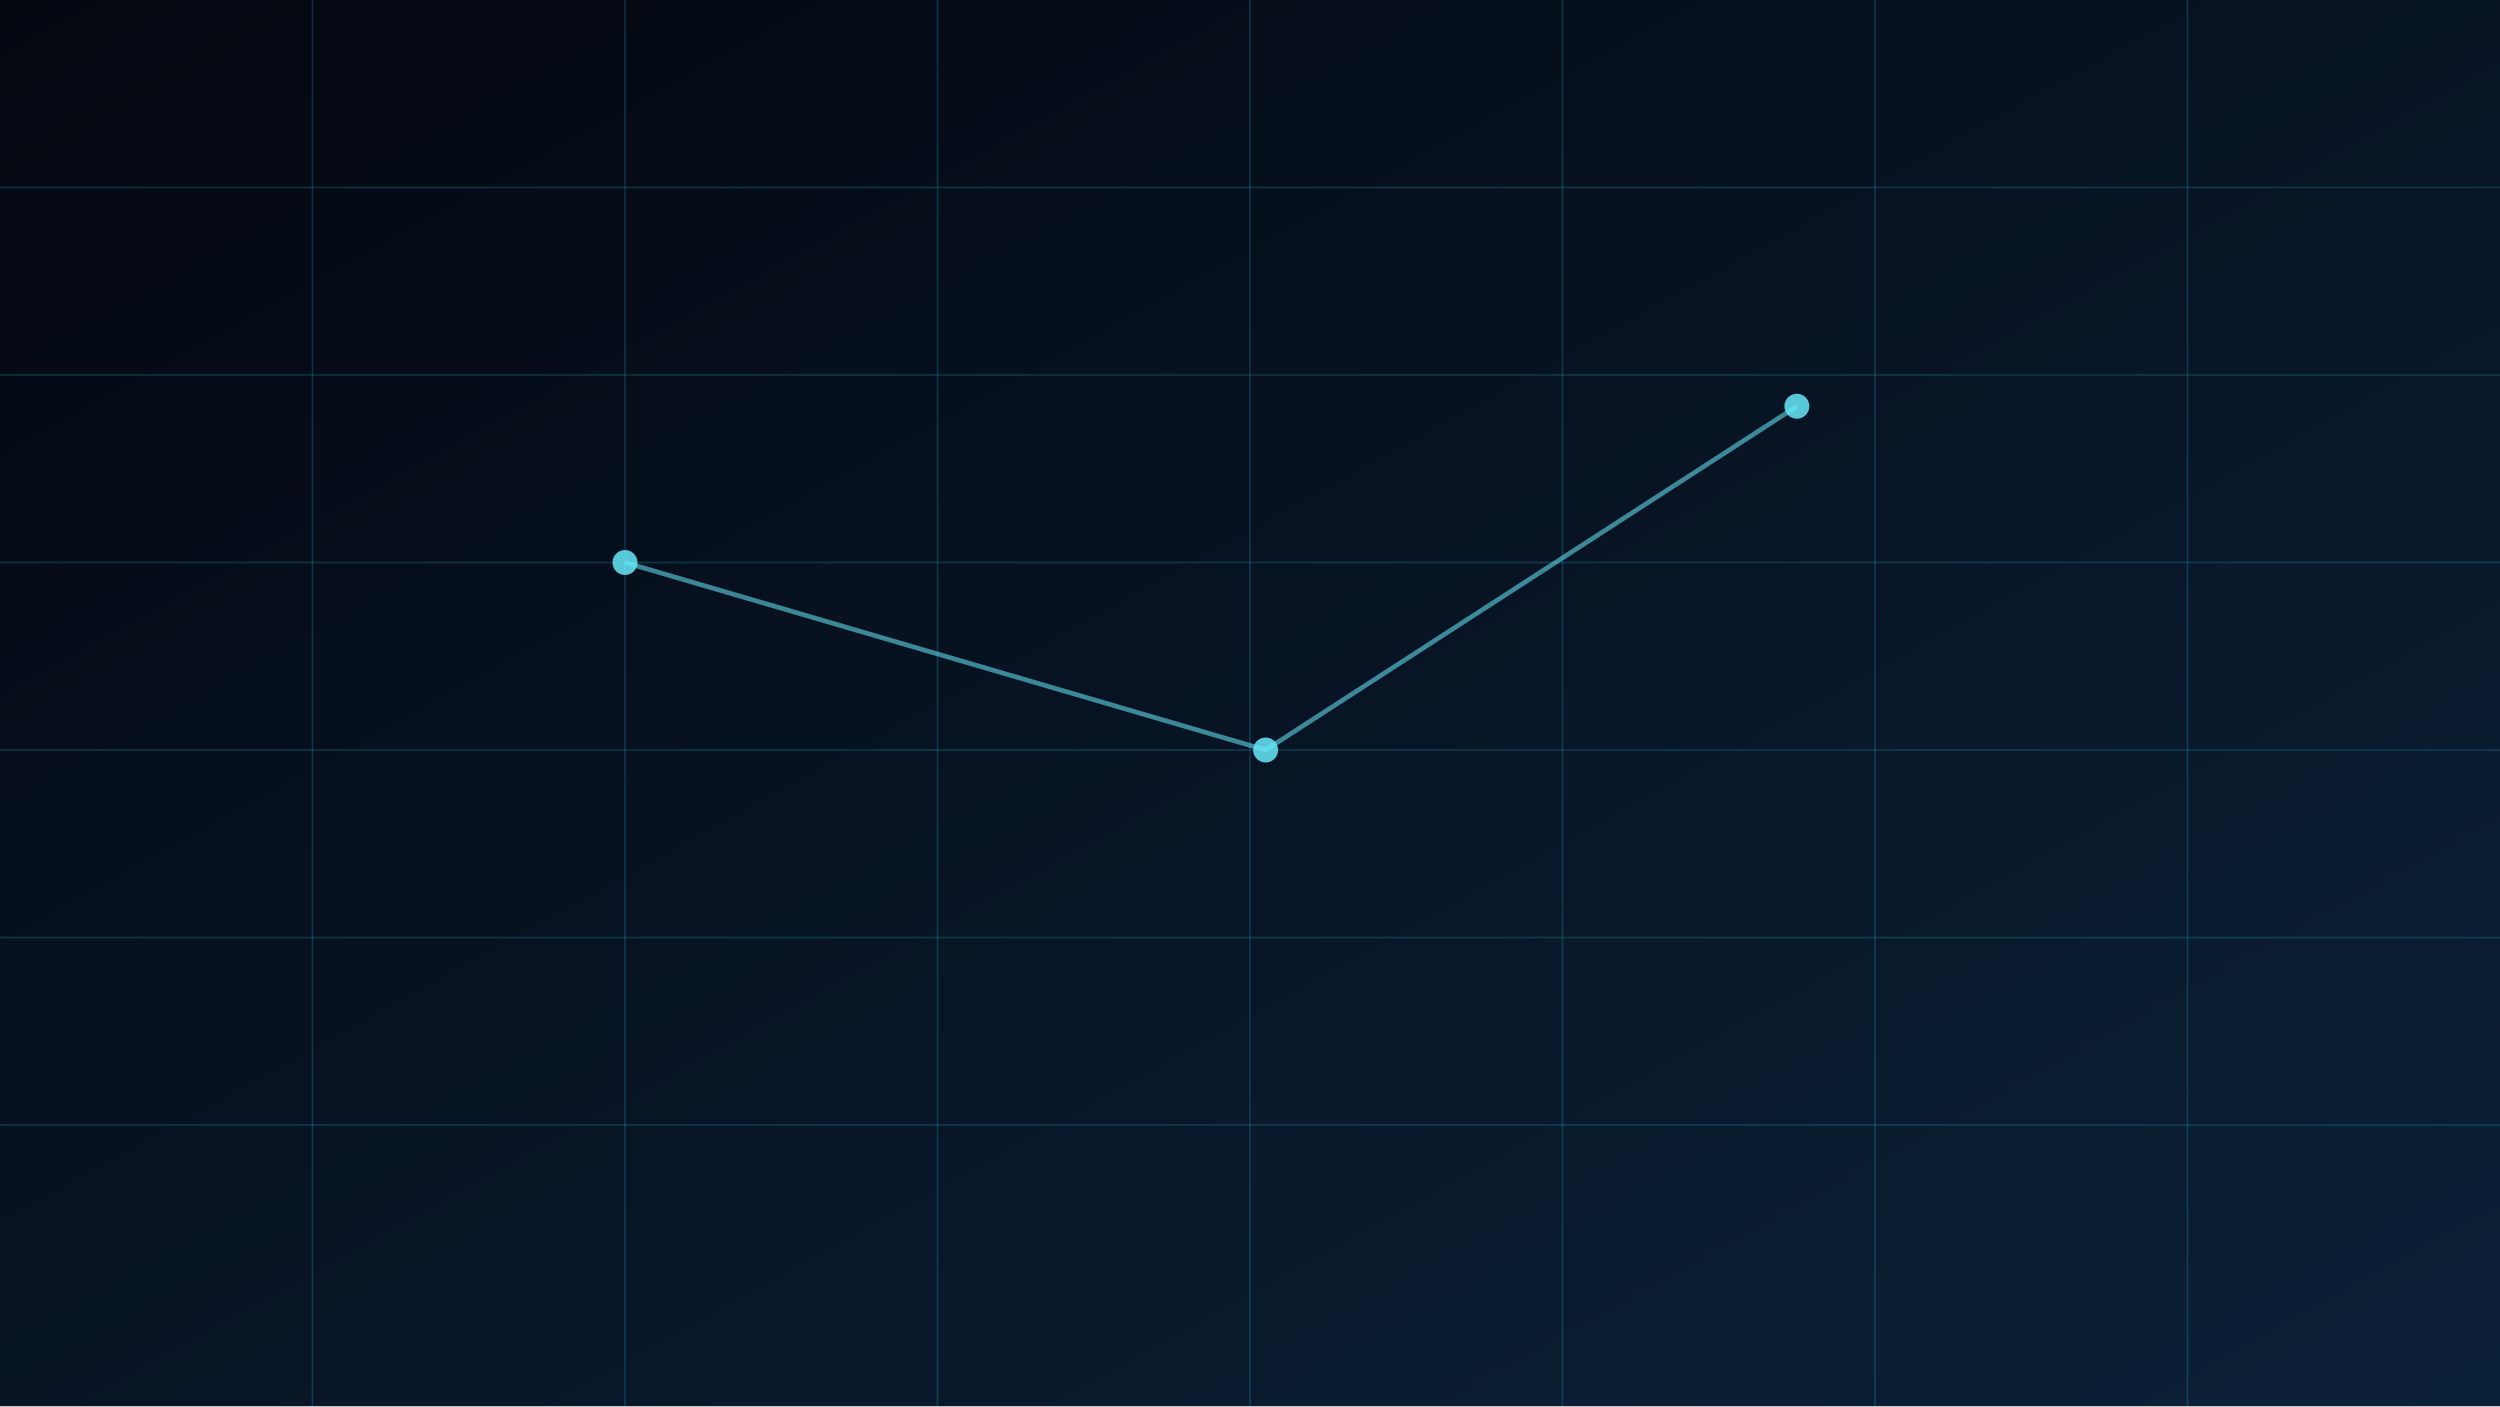
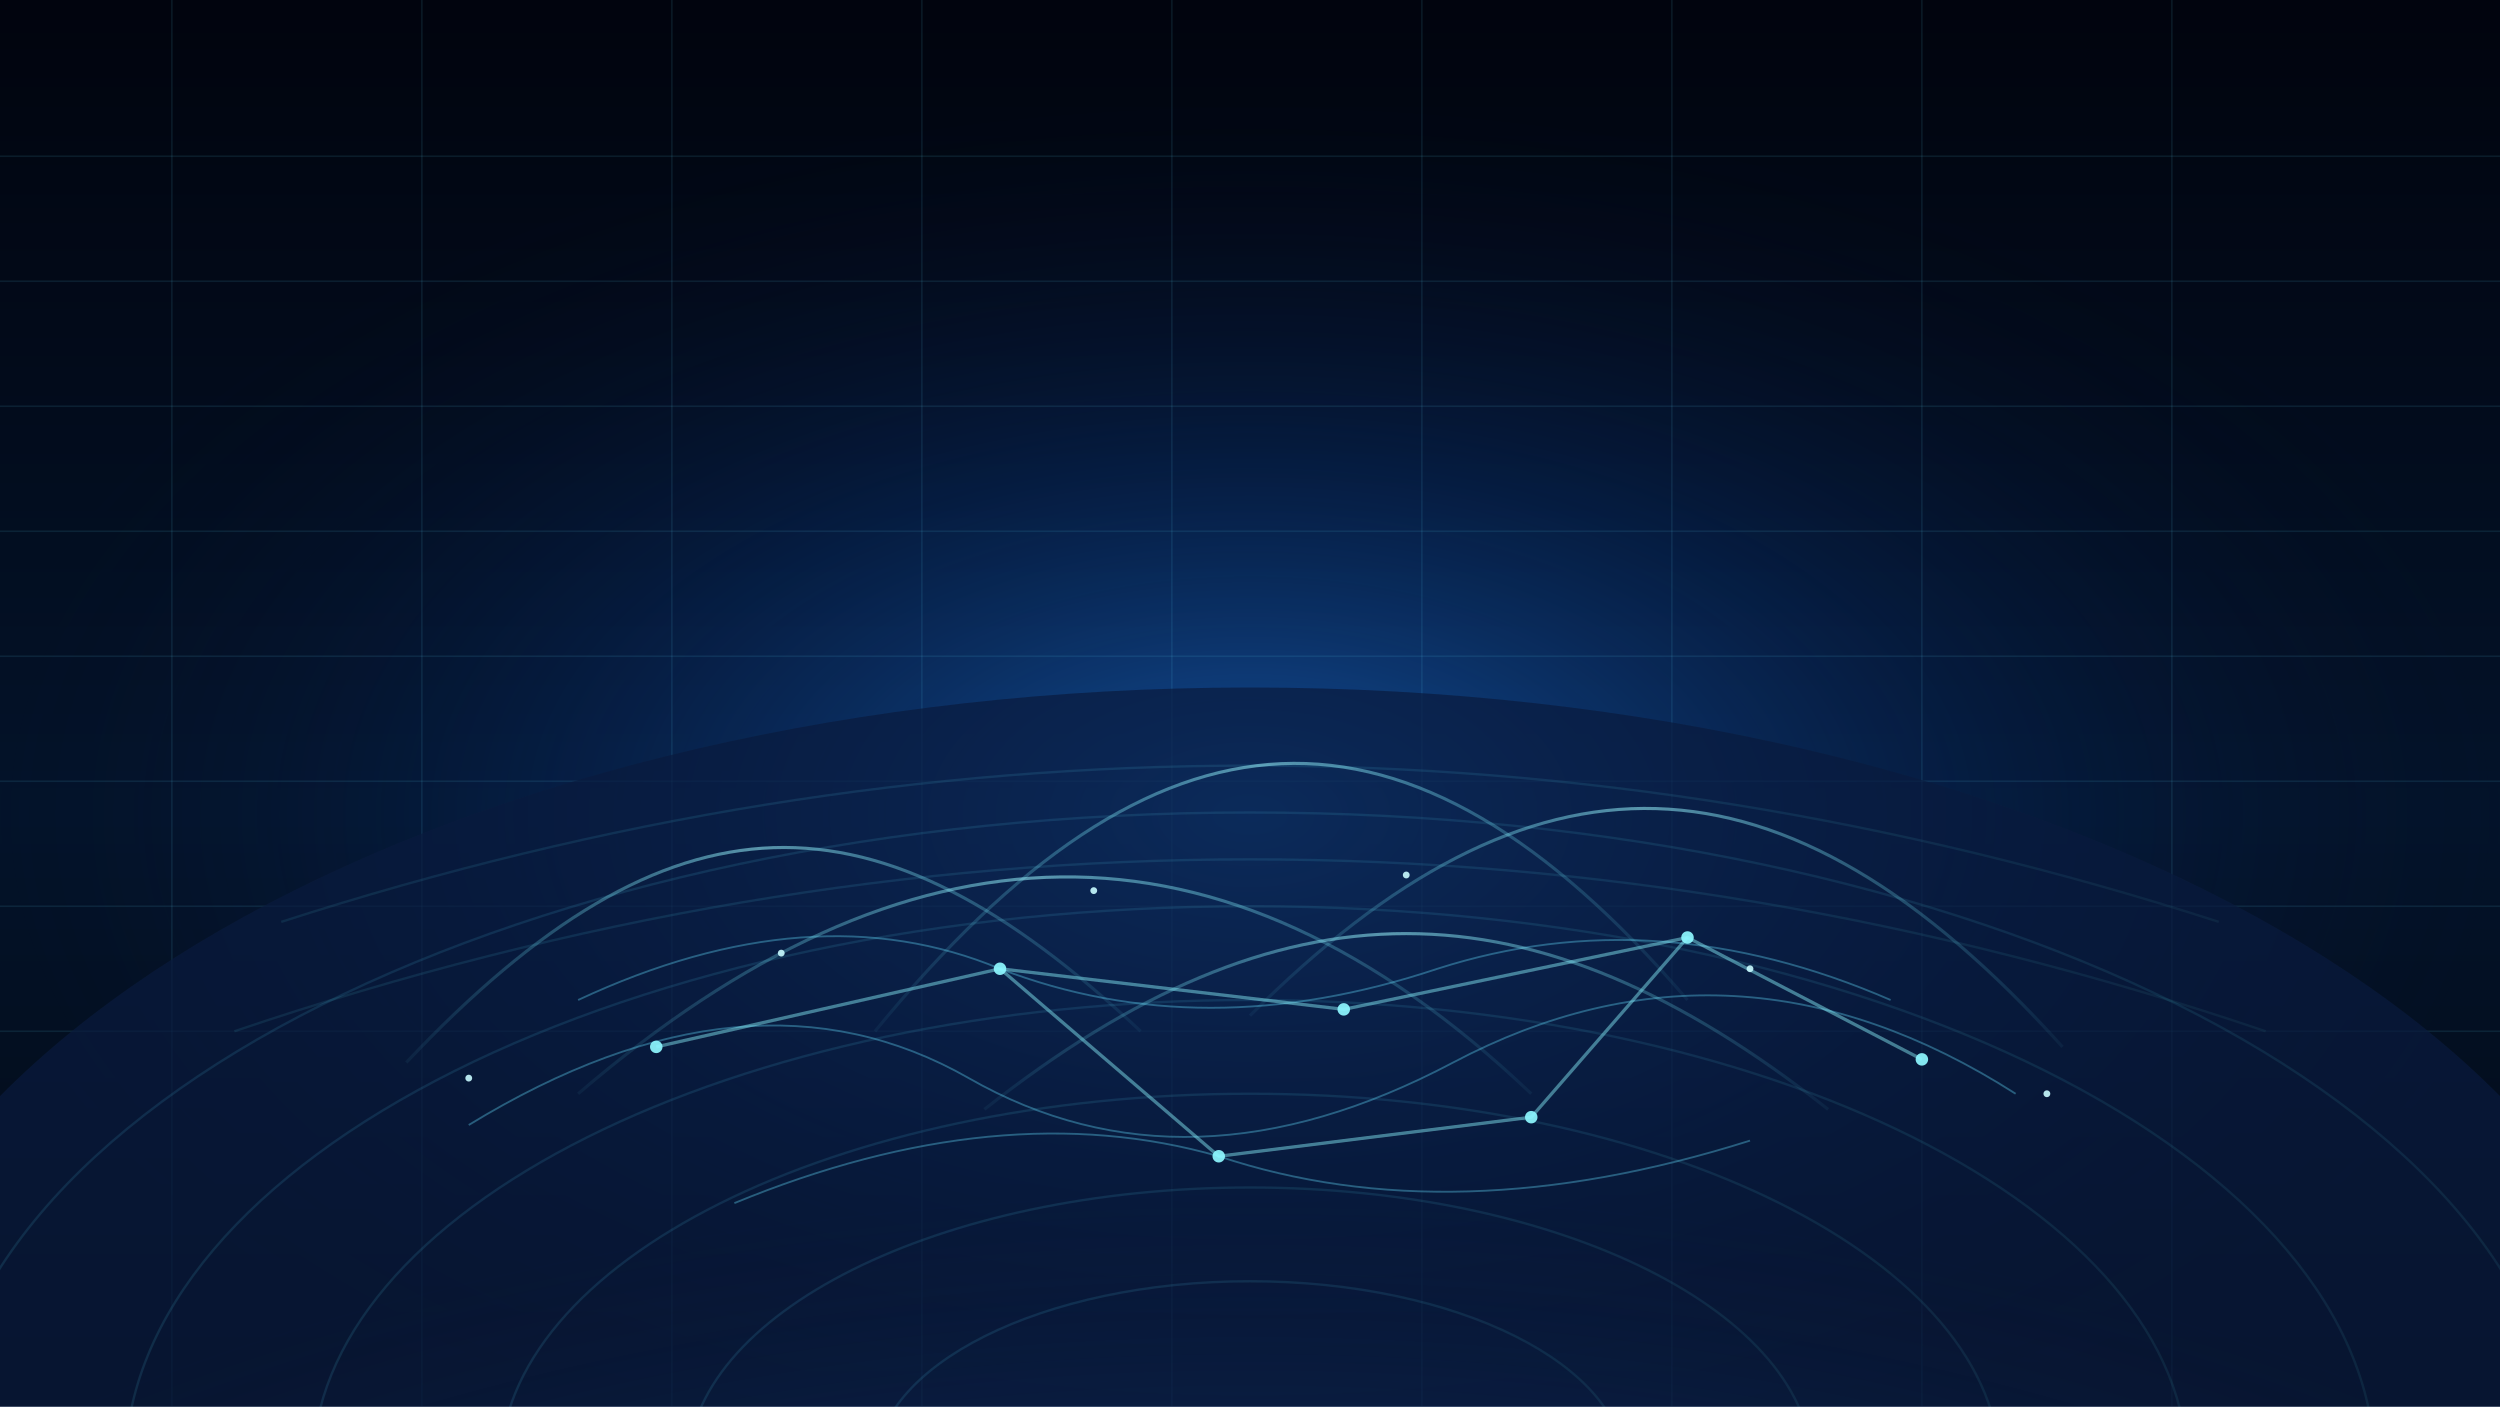
- <svg xmlns="http://www.w3.org/2000/svg" viewBox="0 0 1600 900" role="img" aria-label="Cyber grid security">
+ <svg xmlns="http://www.w3.org/2000/svg" viewBox="0 0 1600 900" role="img" aria-label="VanguardTrace secure global monitoring network">
  <defs>
-     <linearGradient id="bg" x1="0" y1="0" x2="1" y2="1">
-       <stop offset="0%" stop-color="#040710" />
-       <stop offset="100%" stop-color="#0b2138" />
+     <linearGradient id="vt-bg" x1="0" y1="0" x2="0" y2="1">
+       <stop offset="0%" stop-color="#01040e" />
+       <stop offset="58%" stop-color="#03132a" />
+       <stop offset="100%" stop-color="#020913" />
    </linearGradient>
+     <radialGradient id="vt-aura" cx="50%" cy="58%" r="52%">
+       <stop offset="0%" stop-color="#1f86ff" stop-opacity="0.55" />
+       <stop offset="52%" stop-color="#0e3f91" stop-opacity="0.26" />
+       <stop offset="100%" stop-color="#050b1f" stop-opacity="0" />
+     </radialGradient>
+     <radialGradient id="vt-horizon" cx="50%" cy="100%" r="70%">
+       <stop offset="0%" stop-color="#8ef9ff" stop-opacity="0.78" />
+       <stop offset="28%" stop-color="#52d6ff" stop-opacity="0.45" />
+       <stop offset="72%" stop-color="#1b4fa2" stop-opacity="0.18" />
+       <stop offset="100%" stop-color="#0b1734" stop-opacity="0" />
+     </radialGradient>
+     <linearGradient id="vt-arc" x1="0" y1="0" x2="1" y2="0">
+       <stop offset="0%" stop-color="#65ecff" stop-opacity="0.05" />
+       <stop offset="48%" stop-color="#9af6ff" stop-opacity="0.55" />
+       <stop offset="100%" stop-color="#65ecff" stop-opacity="0.05" />
+     </linearGradient>
+     <linearGradient id="vt-grid" x1="0" y1="0" x2="1" y2="1">
+       <stop offset="0%" stop-color="#51d7ff" stop-opacity="0.26" />
+       <stop offset="100%" stop-color="#60f1df" stop-opacity="0.12" />
+     </linearGradient>
+     <clipPath id="vt-globe-clip">
+       <ellipse cx="800" cy="940" rx="900" ry="490" />
+     </clipPath>
  </defs>
-   <rect width="1600" height="900" fill="url(#bg)" />
-   <g stroke="#22d3ee" stroke-opacity="0.2" stroke-width="1" fill="none">
-     <path d="M0 120h1600M0 240h1600M0 360h1600M0 480h1600M0 600h1600M0 720h1600" />
-     <path d="M200 0v900M400 0v900M600 0v900M800 0v900M1000 0v900M1200 0v900M1400 0v900" />
+   <rect width="1600" height="900" fill="url(#vt-bg)" />
+   <rect width="1600" height="900" fill="url(#vt-aura)" />
+   <g stroke="#63dcff" stroke-opacity="0.1" stroke-width="1" fill="none">
+     <path d="M0 100 H1600" />
+     <path d="M0 180 H1600" />
+     <path d="M0 260 H1600" />
+     <path d="M0 340 H1600" />
+     <path d="M0 420 H1600" />
+     <path d="M0 500 H1600" />
+     <path d="M0 580 H1600" />
+     <path d="M0 660 H1600" />
+     <path d="M110 0 V900" />
+     <path d="M270 0 V900" />
+     <path d="M430 0 V900" />
+     <path d="M590 0 V900" />
+     <path d="M750 0 V900" />
+     <path d="M910 0 V900" />
+     <path d="M1070 0 V900" />
+     <path d="M1230 0 V900" />
+     <path d="M1390 0 V900" />
  </g>
-   <g fill="#67e8f9" fill-opacity="0.85">
-     <circle cx="400" cy="360" r="8" />
-     <circle cx="810" cy="480" r="8" />
-     <circle cx="1150" cy="260" r="8" />
+   <ellipse cx="800" cy="940" rx="910" ry="500" fill="#091a3d" opacity="0.7" />
+   <ellipse cx="800" cy="940" rx="860" ry="460" fill="url(#vt-horizon)" />
+   <g clip-path="url(#vt-globe-clip)">
+     <g fill="none" stroke="url(#vt-grid)" stroke-width="1.5" stroke-opacity="0.5">
+       <ellipse cx="800" cy="940" rx="840" ry="420" />
+       <ellipse cx="800" cy="940" rx="720" ry="360" />
+       <ellipse cx="800" cy="940" rx="600" ry="300" />
+       <ellipse cx="800" cy="940" rx="480" ry="240" />
+       <ellipse cx="800" cy="940" rx="360" ry="180" />
+       <ellipse cx="800" cy="940" rx="240" ry="120" />
+       <path d="M220 520 Q800 350 1380 520" />
+       <path d="M180 590 Q800 390 1420 590" />
+       <path d="M150 660 Q800 440 1450 660" />
+     </g>
+     <g fill="none" stroke="#66dfff" stroke-width="1.2" stroke-opacity="0.35">
+       <path d="M300 720 Q480 610 620 690 Q760 770 930 680 Q1110 585 1290 700" />
+       <path d="M370 640 Q520 570 640 620 Q770 670 920 620 Q1060 575 1210 640" />
+       <path d="M470 770 Q640 700 780 740 Q930 790 1120 730" />
+     </g>
+     <g fill="#8df7ff" fill-opacity="0.92">
+       <circle cx="420" cy="670" r="4" />
+       <circle cx="640" cy="620" r="4" />
+       <circle cx="860" cy="646" r="4" />
+       <circle cx="1080" cy="600" r="4" />
+       <circle cx="1230" cy="678" r="4" />
+       <circle cx="780" cy="740" r="4" />
+       <circle cx="980" cy="715" r="4" />
+     </g>
+     <g fill="none" stroke="#8df7ff" stroke-opacity="0.45" stroke-width="2.1">
+       <path d="M420 670 L640 620 L860 646 L1080 600 L1230 678" />
+       <path d="M640 620 L780 740 L980 715 L1080 600" />
+     </g>
+     <g fill="none" stroke="url(#vt-arc)" stroke-width="2">
+       <path d="M260 680 C430 500 560 500 730 660" />
+       <path d="M560 660 C740 440 900 430 1080 640" />
+       <path d="M800 650 C980 470 1140 470 1320 670" />
+       <path d="M370 700 C580 520 780 510 980 700" />
+       <path d="M630 710 C820 560 980 560 1170 710" />
+     </g>
  </g>
-   <g stroke="#67e8f9" stroke-opacity="0.55" stroke-width="3" fill="none">
-     <path d="M400 360L810 480L1150 260" />
+   <g fill="#c8fbff" fill-opacity="0.9">
+     <circle cx="300" cy="690" r="2.2" />
+     <circle cx="500" cy="610" r="2.2" />
+     <circle cx="700" cy="570" r="2.2" />
+     <circle cx="900" cy="560" r="2.2" />
+     <circle cx="1120" cy="620" r="2.2" />
+     <circle cx="1310" cy="700" r="2.2" />
  </g>
</svg>
